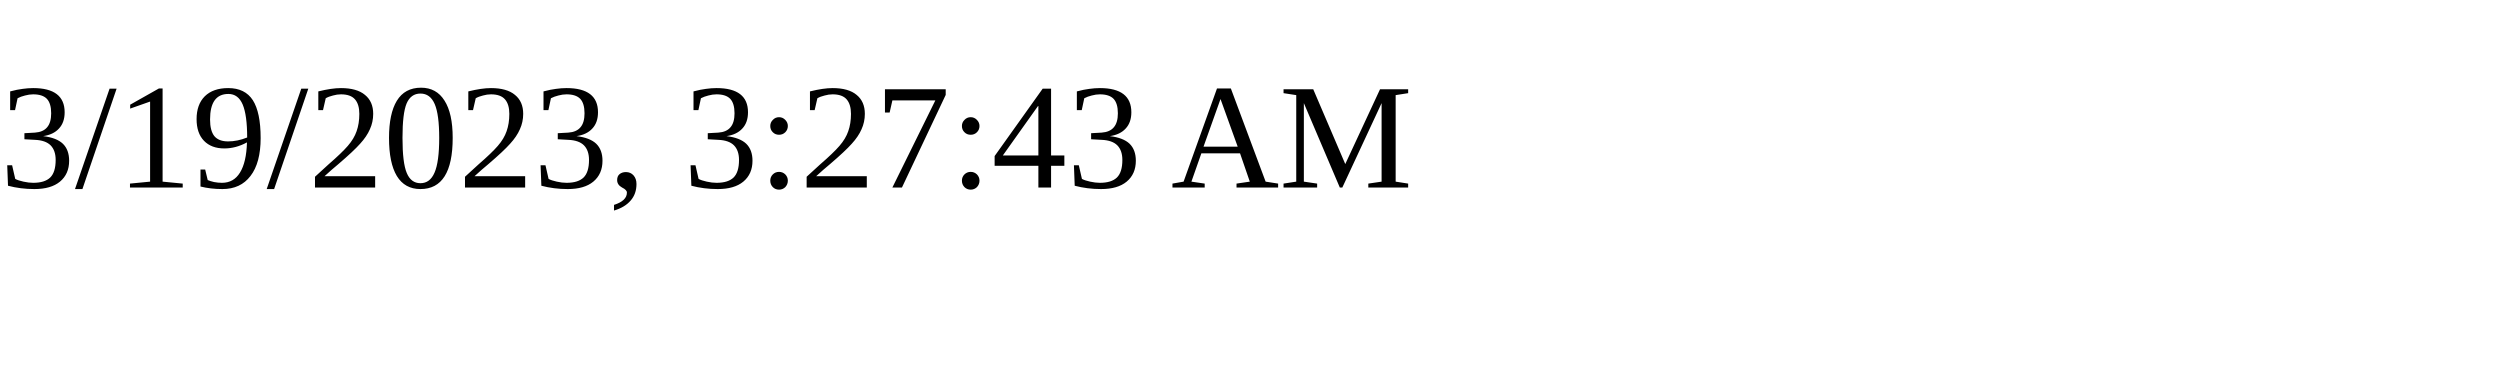
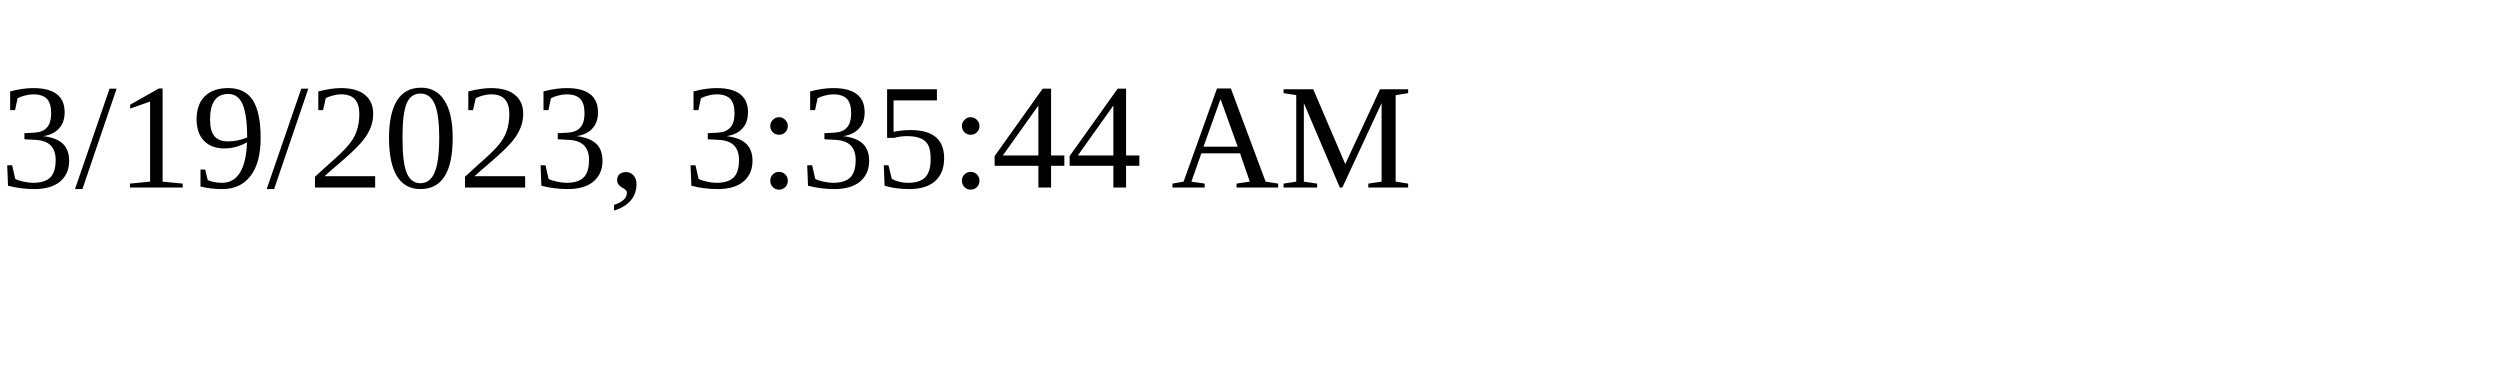
<svg xmlns="http://www.w3.org/2000/svg" height="30" width="200">
-   <text x="0" y="15">3/19/2023, 3:27:43 AM</text>
+   <text x="0" y="15">3/19/2023, 3:35:44 AM</text>
</svg>
